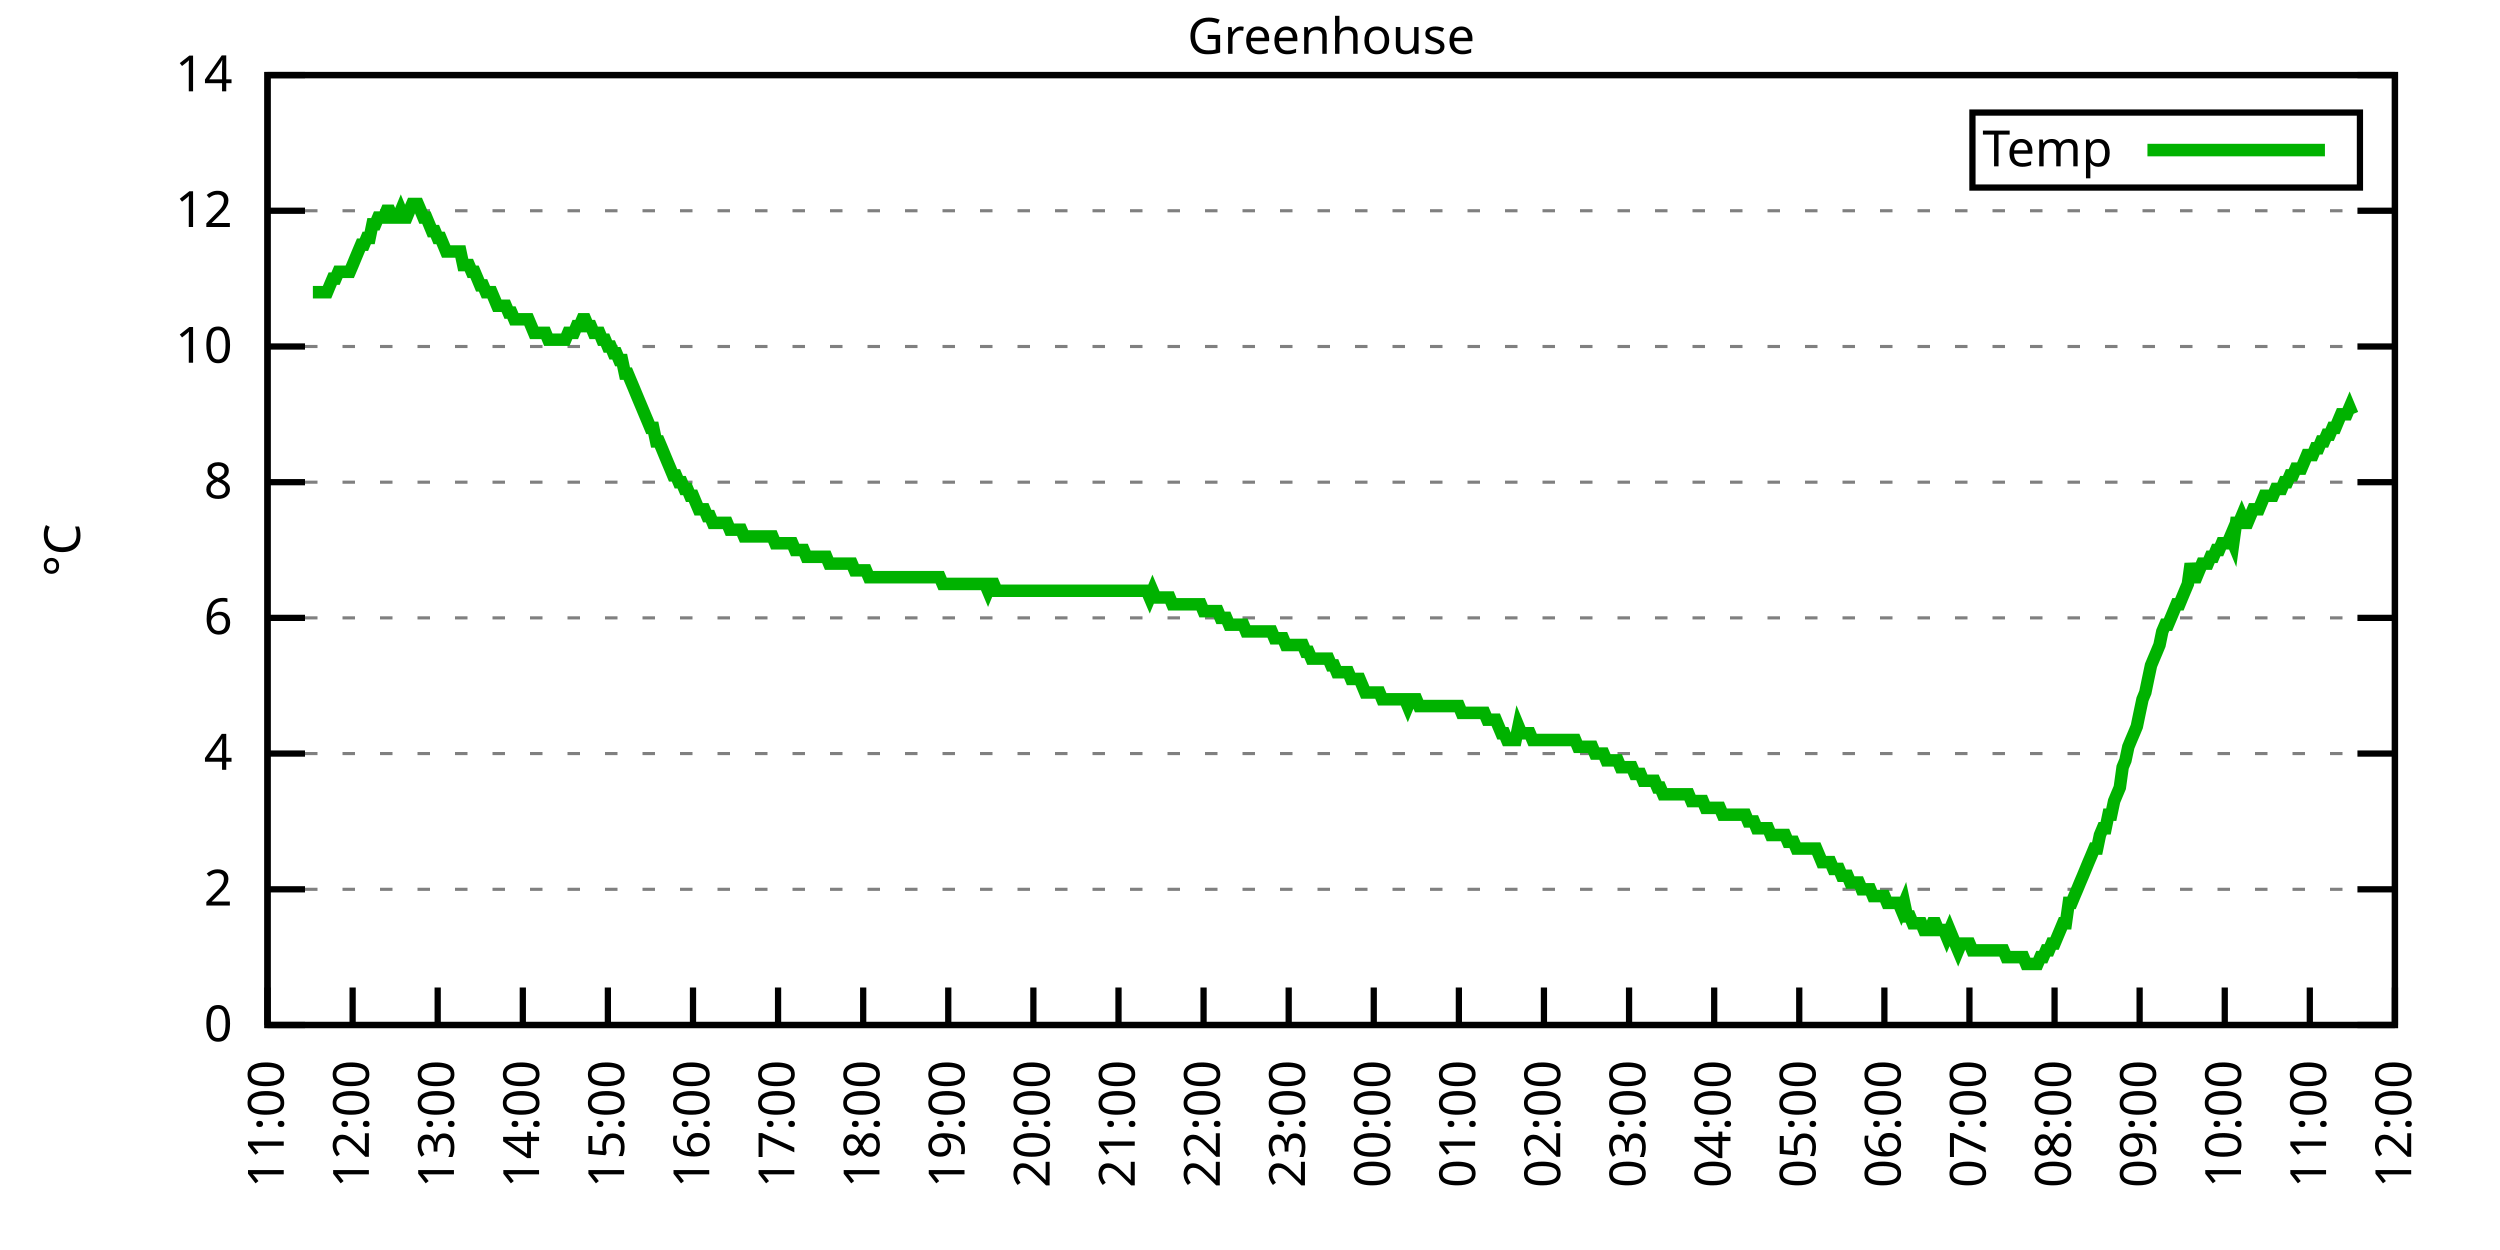
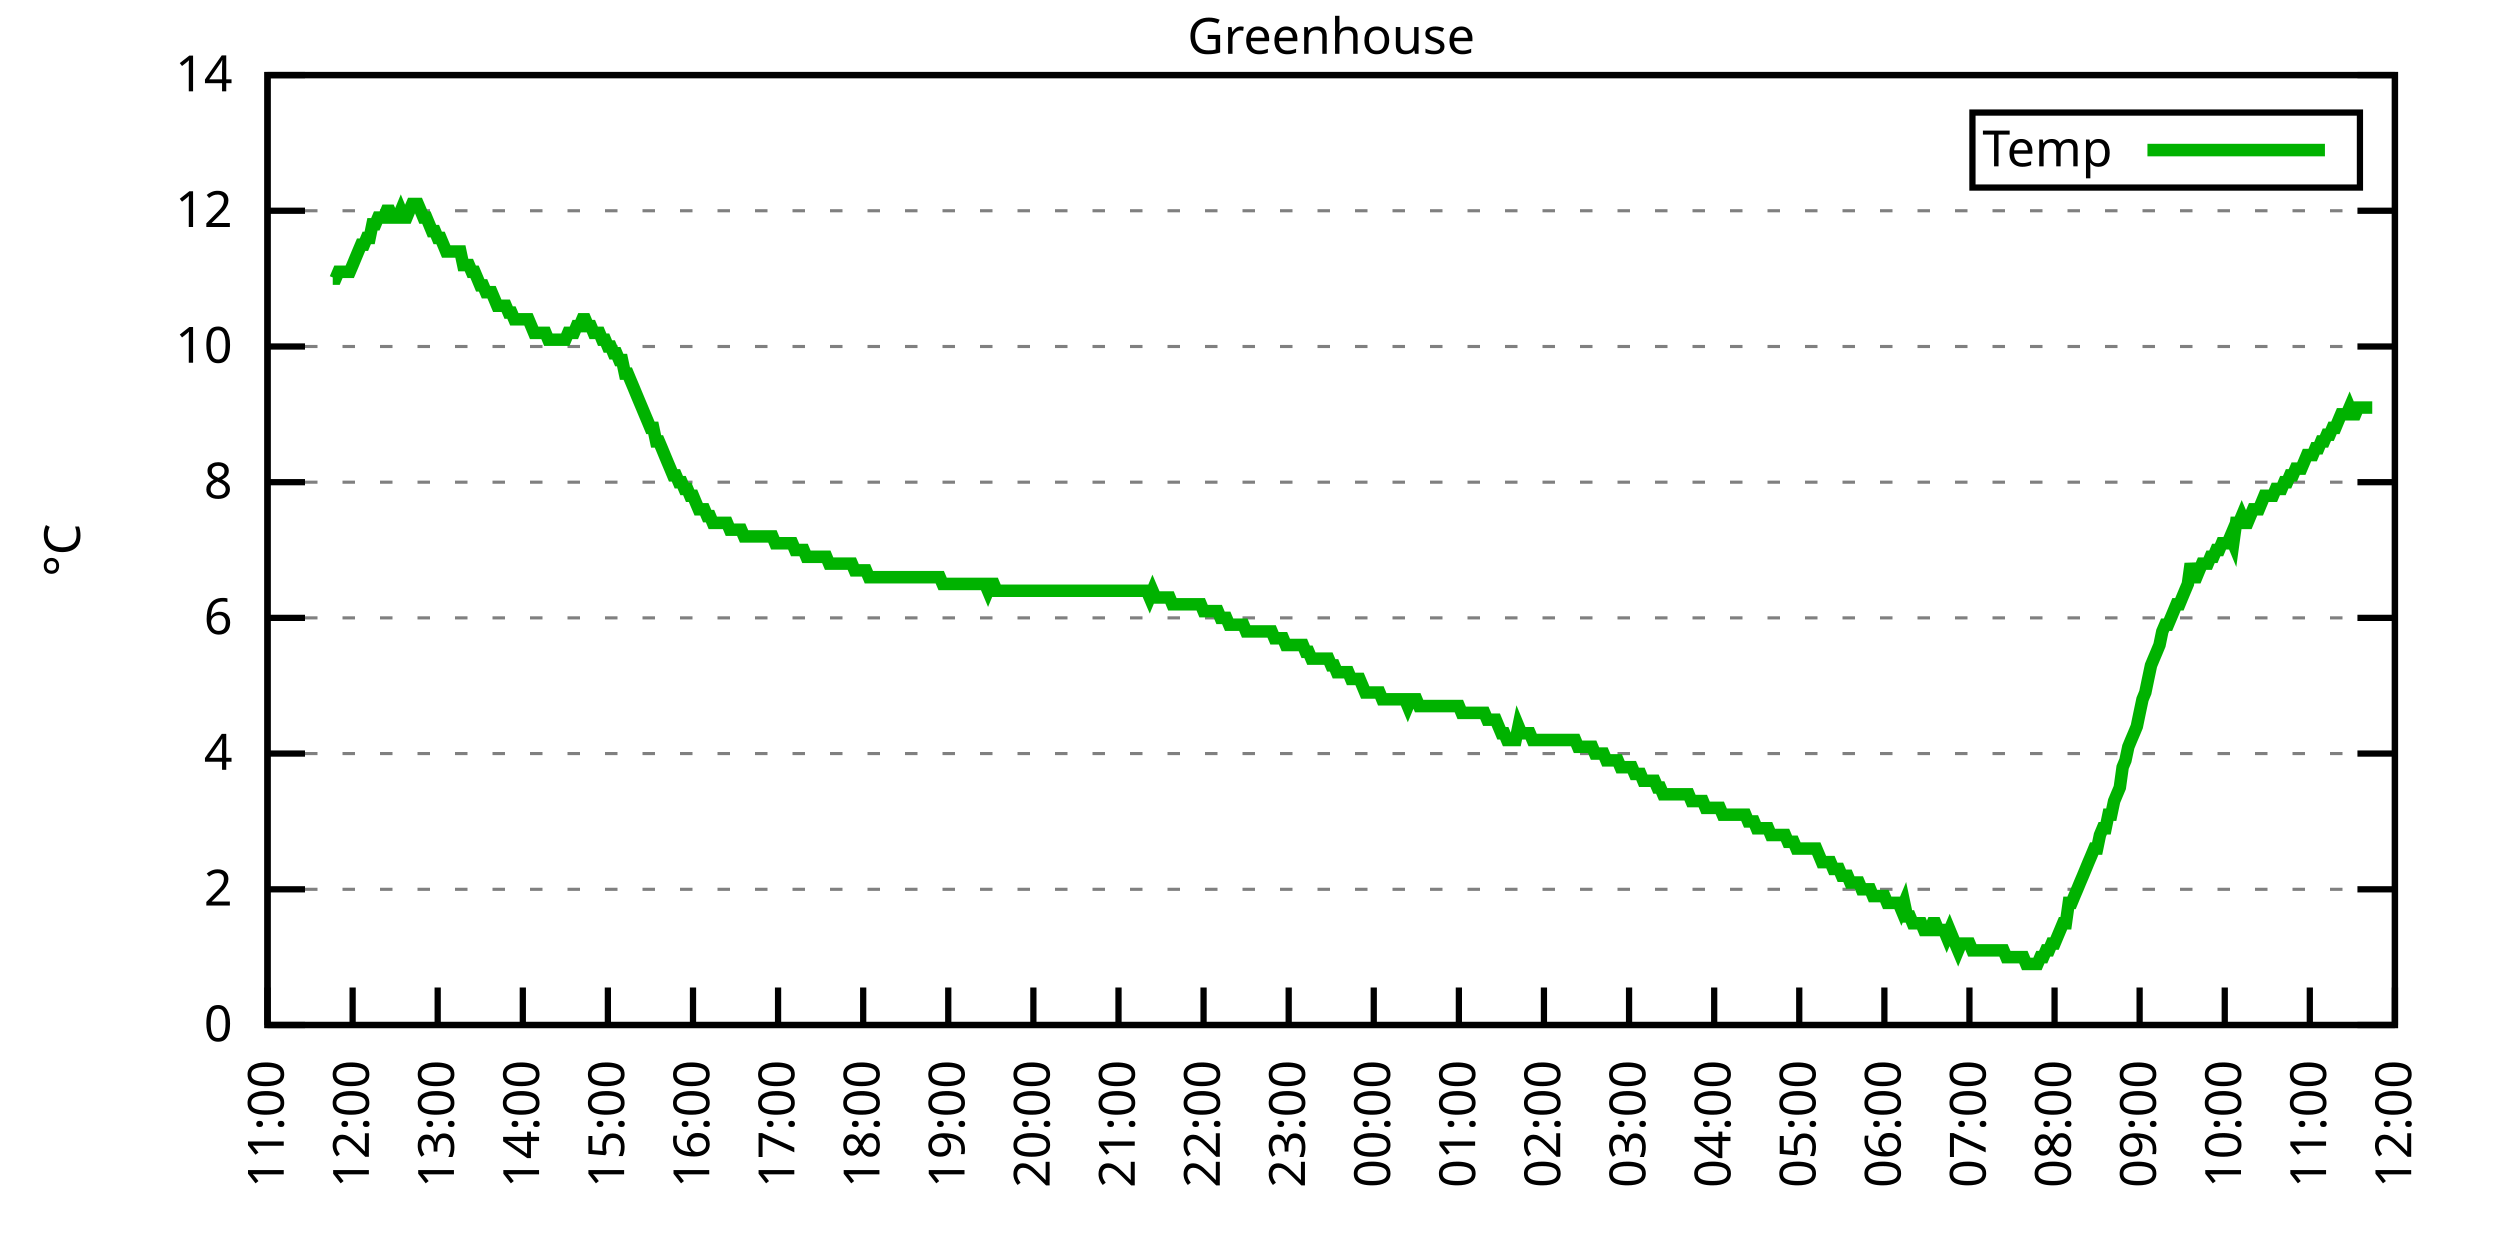
<svg xmlns="http://www.w3.org/2000/svg" xmlns:xlink="http://www.w3.org/1999/xlink" width="400" height="200" viewBox="0 0 400 200">
  <g id="gnuplot_canvas">
    <rect x="0" y="0" width="400" height="200" fill="none" />
    <defs>
      <circle id="gpDot" r="0.5" stroke-width="0.5" stroke="currentColor" />
      <path id="gpPt0" stroke-width="0.333" stroke="currentColor" d="M-1,0 h2 M0,-1 v2" />
      <path id="gpPt1" stroke-width="0.333" stroke="currentColor" d="M-1,-1 L1,1 M1,-1 L-1,1" />
      <path id="gpPt2" stroke-width="0.333" stroke="currentColor" d="M-1,0 L1,0 M0,-1 L0,1 M-1,-1 L1,1 M-1,1 L1,-1" />
      <rect id="gpPt3" stroke-width="0.333" stroke="currentColor" x="-1" y="-1" width="2" height="2" />
      <rect id="gpPt4" stroke-width="0.333" stroke="currentColor" fill="currentColor" x="-1" y="-1" width="2" height="2" />
      <circle id="gpPt5" stroke-width="0.333" stroke="currentColor" cx="0" cy="0" r="1" />
      <use xlink:href="#gpPt5" id="gpPt6" fill="currentColor" stroke="none" />
      <path id="gpPt7" stroke-width="0.333" stroke="currentColor" d="M0,-1.33 L-1.33,0.67 L1.33,0.67 z" />
      <use xlink:href="#gpPt7" id="gpPt8" fill="currentColor" stroke="none" />
      <use xlink:href="#gpPt7" id="gpPt9" stroke="currentColor" transform="rotate(180)" />
      <use xlink:href="#gpPt9" id="gpPt10" fill="currentColor" stroke="none" />
      <use xlink:href="#gpPt3" id="gpPt11" stroke="currentColor" transform="rotate(45)" />
      <use xlink:href="#gpPt11" id="gpPt12" fill="currentColor" stroke="none" />
      <path id="gpPt13" stroke-width="0.333" stroke="currentColor" d="M0,1.330 L1.265,0.411 L0.782,-1.067 L-0.782,-1.076 L-1.265,0.411 z" />
      <use xlink:href="#gpPt13" id="gpPt14" fill="currentColor" stroke="none" />
      <filter id="textbox" filterUnits="objectBoundingBox" x="0" y="0" height="1" width="1">
        <feFlood flood-color="white" flood-opacity="1" result="bgnd" />
        <feComposite in="SourceGraphic" in2="bgnd" operator="atop" />
      </filter>
      <filter id="greybox" filterUnits="objectBoundingBox" x="0" y="0" height="1" width="1">
        <feFlood flood-color="lightgrey" flood-opacity="1" result="grey" />
        <feComposite in="SourceGraphic" in2="grey" operator="atop" />
      </filter>
    </defs>
    <g fill="none" color="white" stroke="currentColor" stroke-width="1.00" stroke-linecap="butt" stroke-linejoin="miter">
</g>
    <g fill="none" color="black" stroke="currentColor" stroke-width="1.00" stroke-linecap="butt" stroke-linejoin="miter">
      <g stroke="none" shape-rendering="crispEdges">
        <polygon fill="rgb(255, 255, 255)" points="42.80,164.00 383.18,164.00 383.18,12.02 42.80,12.02 " />
      </g>
    </g>
    <g fill="none" color="black" stroke="currentColor" stroke-width="1.00" stroke-linecap="butt" stroke-linejoin="miter">
</g>
    <g fill="none" color="black" stroke="black" stroke-width="0.50" stroke-linecap="butt" stroke-linejoin="miter">
</g>
    <g fill="none" color="gray" stroke="currentColor" stroke-width="0.50" stroke-linecap="butt" stroke-linejoin="miter">
      <path stroke="gray" stroke-dasharray="2,4" class="gridline" d="M42.80,164.00 L383.19,164.00  " />
    </g>
    <g fill="none" color="gray" stroke="gray" stroke-width="1.00" stroke-linecap="butt" stroke-linejoin="miter">
</g>
    <g fill="none" color="black" stroke="currentColor" stroke-width="1.00" stroke-linecap="butt" stroke-linejoin="miter">
      <path stroke="black" d="M42.80,164.00 L48.80,164.00 M383.19,164.00 L377.19,164.00  " />
      <g transform="translate(37.20,166.60)" stroke="none" fill="black" font-family="Sans" font-size="8.00" text-anchor="end">
        <text>
          <tspan font-family="Sans"> 0</tspan>
        </text>
      </g>
    </g>
    <g fill="none" color="black" stroke="currentColor" stroke-width="1.00" stroke-linecap="butt" stroke-linejoin="miter">
</g>
    <g fill="none" color="black" stroke="black" stroke-width="0.50" stroke-linecap="butt" stroke-linejoin="miter">
</g>
    <g fill="none" color="gray" stroke="currentColor" stroke-width="0.50" stroke-linecap="butt" stroke-linejoin="miter">
      <path stroke="gray" stroke-dasharray="2,4" class="gridline" d="M42.80,142.29 L383.19,142.29  " />
    </g>
    <g fill="none" color="gray" stroke="gray" stroke-width="1.00" stroke-linecap="butt" stroke-linejoin="miter">
</g>
    <g fill="none" color="black" stroke="currentColor" stroke-width="1.00" stroke-linecap="butt" stroke-linejoin="miter">
      <path stroke="black" d="M42.80,142.29 L48.80,142.29 M383.19,142.29 L377.19,142.29  " />
      <g transform="translate(37.20,144.89)" stroke="none" fill="black" font-family="Sans" font-size="8.00" text-anchor="end">
        <text>
          <tspan font-family="Sans"> 2</tspan>
        </text>
      </g>
    </g>
    <g fill="none" color="black" stroke="currentColor" stroke-width="1.00" stroke-linecap="butt" stroke-linejoin="miter">
</g>
    <g fill="none" color="black" stroke="black" stroke-width="0.50" stroke-linecap="butt" stroke-linejoin="miter">
</g>
    <g fill="none" color="gray" stroke="currentColor" stroke-width="0.50" stroke-linecap="butt" stroke-linejoin="miter">
      <path stroke="gray" stroke-dasharray="2,4" class="gridline" d="M42.80,120.57 L383.19,120.57  " />
    </g>
    <g fill="none" color="gray" stroke="gray" stroke-width="1.00" stroke-linecap="butt" stroke-linejoin="miter">
</g>
    <g fill="none" color="black" stroke="currentColor" stroke-width="1.00" stroke-linecap="butt" stroke-linejoin="miter">
      <path stroke="black" d="M42.80,120.57 L48.80,120.57 M383.19,120.57 L377.19,120.57  " />
      <g transform="translate(37.20,123.17)" stroke="none" fill="black" font-family="Sans" font-size="8.00" text-anchor="end">
        <text>
          <tspan font-family="Sans"> 4</tspan>
        </text>
      </g>
    </g>
    <g fill="none" color="black" stroke="currentColor" stroke-width="1.00" stroke-linecap="butt" stroke-linejoin="miter">
</g>
    <g fill="none" color="black" stroke="black" stroke-width="0.50" stroke-linecap="butt" stroke-linejoin="miter">
</g>
    <g fill="none" color="gray" stroke="currentColor" stroke-width="0.50" stroke-linecap="butt" stroke-linejoin="miter">
      <path stroke="gray" stroke-dasharray="2,4" class="gridline" d="M42.80,98.86 L383.19,98.86  " />
    </g>
    <g fill="none" color="gray" stroke="gray" stroke-width="1.00" stroke-linecap="butt" stroke-linejoin="miter">
</g>
    <g fill="none" color="black" stroke="currentColor" stroke-width="1.00" stroke-linecap="butt" stroke-linejoin="miter">
      <path stroke="black" d="M42.80,98.86 L48.80,98.86 M383.19,98.86 L377.19,98.86  " />
      <g transform="translate(37.20,101.46)" stroke="none" fill="black" font-family="Sans" font-size="8.00" text-anchor="end">
        <text>
          <tspan font-family="Sans"> 6</tspan>
        </text>
      </g>
    </g>
    <g fill="none" color="black" stroke="currentColor" stroke-width="1.00" stroke-linecap="butt" stroke-linejoin="miter">
</g>
    <g fill="none" color="black" stroke="black" stroke-width="0.50" stroke-linecap="butt" stroke-linejoin="miter">
</g>
    <g fill="none" color="gray" stroke="currentColor" stroke-width="0.50" stroke-linecap="butt" stroke-linejoin="miter">
      <path stroke="gray" stroke-dasharray="2,4" class="gridline" d="M42.80,77.15 L383.19,77.15  " />
    </g>
    <g fill="none" color="gray" stroke="gray" stroke-width="1.00" stroke-linecap="butt" stroke-linejoin="miter">
</g>
    <g fill="none" color="black" stroke="currentColor" stroke-width="1.00" stroke-linecap="butt" stroke-linejoin="miter">
      <path stroke="black" d="M42.80,77.15 L48.80,77.15 M383.19,77.15 L377.19,77.15  " />
      <g transform="translate(37.20,79.75)" stroke="none" fill="black" font-family="Sans" font-size="8.00" text-anchor="end">
        <text>
          <tspan font-family="Sans"> 8</tspan>
        </text>
      </g>
    </g>
    <g fill="none" color="black" stroke="currentColor" stroke-width="1.00" stroke-linecap="butt" stroke-linejoin="miter">
</g>
    <g fill="none" color="black" stroke="black" stroke-width="0.50" stroke-linecap="butt" stroke-linejoin="miter">
</g>
    <g fill="none" color="gray" stroke="currentColor" stroke-width="0.50" stroke-linecap="butt" stroke-linejoin="miter">
      <path stroke="gray" stroke-dasharray="2,4" class="gridline" d="M42.80,55.44 L383.19,55.44  " />
    </g>
    <g fill="none" color="gray" stroke="gray" stroke-width="1.00" stroke-linecap="butt" stroke-linejoin="miter">
</g>
    <g fill="none" color="black" stroke="currentColor" stroke-width="1.00" stroke-linecap="butt" stroke-linejoin="miter">
      <path stroke="black" d="M42.80,55.44 L48.80,55.44 M383.19,55.44 L377.19,55.44  " />
      <g transform="translate(37.20,58.04)" stroke="none" fill="black" font-family="Sans" font-size="8.00" text-anchor="end">
        <text>
          <tspan font-family="Sans"> 10</tspan>
        </text>
      </g>
    </g>
    <g fill="none" color="black" stroke="currentColor" stroke-width="1.00" stroke-linecap="butt" stroke-linejoin="miter">
</g>
    <g fill="none" color="black" stroke="black" stroke-width="0.50" stroke-linecap="butt" stroke-linejoin="miter">
</g>
    <g fill="none" color="gray" stroke="currentColor" stroke-width="0.50" stroke-linecap="butt" stroke-linejoin="miter">
      <path stroke="gray" stroke-dasharray="2,4" class="gridline" d="M42.80,33.72 L383.19,33.72  " />
    </g>
    <g fill="none" color="gray" stroke="gray" stroke-width="1.00" stroke-linecap="butt" stroke-linejoin="miter">
</g>
    <g fill="none" color="black" stroke="currentColor" stroke-width="1.00" stroke-linecap="butt" stroke-linejoin="miter">
      <path stroke="black" d="M42.80,33.72 L48.80,33.72 M383.19,33.72 L377.19,33.72  " />
      <g transform="translate(37.20,36.32)" stroke="none" fill="black" font-family="Sans" font-size="8.00" text-anchor="end">
        <text>
          <tspan font-family="Sans"> 12</tspan>
        </text>
      </g>
    </g>
    <g fill="none" color="black" stroke="currentColor" stroke-width="1.00" stroke-linecap="butt" stroke-linejoin="miter">
</g>
    <g fill="none" color="black" stroke="black" stroke-width="0.50" stroke-linecap="butt" stroke-linejoin="miter">
</g>
    <g fill="none" color="gray" stroke="currentColor" stroke-width="0.50" stroke-linecap="butt" stroke-linejoin="miter">
      <path stroke="gray" stroke-dasharray="2,4" class="gridline" d="M42.80,12.01 L383.19,12.01  " />
    </g>
    <g fill="none" color="gray" stroke="gray" stroke-width="1.00" stroke-linecap="butt" stroke-linejoin="miter">
</g>
    <g fill="none" color="black" stroke="currentColor" stroke-width="1.00" stroke-linecap="butt" stroke-linejoin="miter">
      <path stroke="black" d="M42.80,12.01 L48.80,12.01 M383.19,12.01 L377.19,12.01  " />
      <g transform="translate(37.20,14.61)" stroke="none" fill="black" font-family="Sans" font-size="8.00" text-anchor="end">
        <text>
          <tspan font-family="Sans"> 14</tspan>
        </text>
      </g>
    </g>
    <g fill="none" color="black" stroke="currentColor" stroke-width="1.00" stroke-linecap="butt" stroke-linejoin="miter">
      <path stroke="black" d="M42.80,164.00 L42.80,158.00  " />
      <g transform="translate(45.40,169.60) rotate(270.00)" stroke="none" fill="black" font-family="Sans" font-size="8.00" text-anchor="end">
        <text>
          <tspan font-family="Sans">11:00</tspan>
        </text>
      </g>
    </g>
    <g fill="none" color="black" stroke="currentColor" stroke-width="1.00" stroke-linecap="butt" stroke-linejoin="miter">
      <path stroke="black" d="M56.42,164.00 L56.42,158.00  " />
      <g transform="translate(59.02,169.60) rotate(270.00)" stroke="none" fill="black" font-family="Sans" font-size="8.00" text-anchor="end">
        <text>
          <tspan font-family="Sans">12:00</tspan>
        </text>
      </g>
    </g>
    <g fill="none" color="black" stroke="currentColor" stroke-width="1.00" stroke-linecap="butt" stroke-linejoin="miter">
      <path stroke="black" d="M70.03,164.00 L70.03,158.00  " />
      <g transform="translate(72.63,169.60) rotate(270.00)" stroke="none" fill="black" font-family="Sans" font-size="8.00" text-anchor="end">
        <text>
          <tspan font-family="Sans">13:00</tspan>
        </text>
      </g>
    </g>
    <g fill="none" color="black" stroke="currentColor" stroke-width="1.00" stroke-linecap="butt" stroke-linejoin="miter">
      <path stroke="black" d="M83.65,164.00 L83.65,158.00  " />
      <g transform="translate(86.25,169.60) rotate(270.00)" stroke="none" fill="black" font-family="Sans" font-size="8.00" text-anchor="end">
        <text>
          <tspan font-family="Sans">14:00</tspan>
        </text>
      </g>
    </g>
    <g fill="none" color="black" stroke="currentColor" stroke-width="1.00" stroke-linecap="butt" stroke-linejoin="miter">
      <path stroke="black" d="M97.26,164.00 L97.26,158.00  " />
      <g transform="translate(99.86,169.60) rotate(270.00)" stroke="none" fill="black" font-family="Sans" font-size="8.00" text-anchor="end">
        <text>
          <tspan font-family="Sans">15:00</tspan>
        </text>
      </g>
    </g>
    <g fill="none" color="black" stroke="currentColor" stroke-width="1.00" stroke-linecap="butt" stroke-linejoin="miter">
      <path stroke="black" d="M110.88,164.00 L110.88,158.00  " />
      <g transform="translate(113.48,169.60) rotate(270.00)" stroke="none" fill="black" font-family="Sans" font-size="8.00" text-anchor="end">
        <text>
          <tspan font-family="Sans">16:00</tspan>
        </text>
      </g>
    </g>
    <g fill="none" color="black" stroke="currentColor" stroke-width="1.00" stroke-linecap="butt" stroke-linejoin="miter">
      <path stroke="black" d="M124.49,164.00 L124.49,158.00  " />
      <g transform="translate(127.09,169.60) rotate(270.00)" stroke="none" fill="black" font-family="Sans" font-size="8.00" text-anchor="end">
        <text>
          <tspan font-family="Sans">17:00</tspan>
        </text>
      </g>
    </g>
    <g fill="none" color="black" stroke="currentColor" stroke-width="1.00" stroke-linecap="butt" stroke-linejoin="miter">
      <path stroke="black" d="M138.11,164.00 L138.11,158.00  " />
      <g transform="translate(140.71,169.60) rotate(270.00)" stroke="none" fill="black" font-family="Sans" font-size="8.00" text-anchor="end">
        <text>
          <tspan font-family="Sans">18:00</tspan>
        </text>
      </g>
    </g>
    <g fill="none" color="black" stroke="currentColor" stroke-width="1.00" stroke-linecap="butt" stroke-linejoin="miter">
      <path stroke="black" d="M151.72,164.00 L151.72,158.00  " />
      <g transform="translate(154.32,169.60) rotate(270.00)" stroke="none" fill="black" font-family="Sans" font-size="8.00" text-anchor="end">
        <text>
          <tspan font-family="Sans">19:00</tspan>
        </text>
      </g>
    </g>
    <g fill="none" color="black" stroke="currentColor" stroke-width="1.00" stroke-linecap="butt" stroke-linejoin="miter">
      <path stroke="black" d="M165.34,164.00 L165.34,158.00  " />
      <g transform="translate(167.94,169.60) rotate(270.00)" stroke="none" fill="black" font-family="Sans" font-size="8.00" text-anchor="end">
        <text>
          <tspan font-family="Sans">20:00</tspan>
        </text>
      </g>
    </g>
    <g fill="none" color="black" stroke="currentColor" stroke-width="1.00" stroke-linecap="butt" stroke-linejoin="miter">
      <path stroke="black" d="M178.96,164.00 L178.96,158.00  " />
      <g transform="translate(181.56,169.60) rotate(270.00)" stroke="none" fill="black" font-family="Sans" font-size="8.00" text-anchor="end">
        <text>
          <tspan font-family="Sans">21:00</tspan>
        </text>
      </g>
    </g>
    <g fill="none" color="black" stroke="currentColor" stroke-width="1.00" stroke-linecap="butt" stroke-linejoin="miter">
      <path stroke="black" d="M192.57,164.00 L192.57,158.00  " />
      <g transform="translate(195.17,169.60) rotate(270.00)" stroke="none" fill="black" font-family="Sans" font-size="8.00" text-anchor="end">
        <text>
          <tspan font-family="Sans">22:00</tspan>
        </text>
      </g>
    </g>
    <g fill="none" color="black" stroke="currentColor" stroke-width="1.00" stroke-linecap="butt" stroke-linejoin="miter">
      <path stroke="black" d="M206.19,164.00 L206.19,158.00  " />
      <g transform="translate(208.79,169.60) rotate(270.00)" stroke="none" fill="black" font-family="Sans" font-size="8.00" text-anchor="end">
        <text>
          <tspan font-family="Sans">23:00</tspan>
        </text>
      </g>
    </g>
    <g fill="none" color="black" stroke="currentColor" stroke-width="1.00" stroke-linecap="butt" stroke-linejoin="miter">
      <path stroke="black" d="M219.80,164.00 L219.80,158.00  " />
      <g transform="translate(222.40,169.60) rotate(270.00)" stroke="none" fill="black" font-family="Sans" font-size="8.00" text-anchor="end">
        <text>
          <tspan font-family="Sans">00:00</tspan>
        </text>
      </g>
    </g>
    <g fill="none" color="black" stroke="currentColor" stroke-width="1.00" stroke-linecap="butt" stroke-linejoin="miter">
      <path stroke="black" d="M233.42,164.00 L233.42,158.00  " />
      <g transform="translate(236.02,169.60) rotate(270.00)" stroke="none" fill="black" font-family="Sans" font-size="8.00" text-anchor="end">
        <text>
          <tspan font-family="Sans">01:00</tspan>
        </text>
      </g>
    </g>
    <g fill="none" color="black" stroke="currentColor" stroke-width="1.00" stroke-linecap="butt" stroke-linejoin="miter">
      <path stroke="black" d="M247.03,164.00 L247.03,158.00  " />
      <g transform="translate(249.63,169.60) rotate(270.00)" stroke="none" fill="black" font-family="Sans" font-size="8.00" text-anchor="end">
        <text>
          <tspan font-family="Sans">02:00</tspan>
        </text>
      </g>
    </g>
    <g fill="none" color="black" stroke="currentColor" stroke-width="1.00" stroke-linecap="butt" stroke-linejoin="miter">
      <path stroke="black" d="M260.65,164.00 L260.65,158.00  " />
      <g transform="translate(263.25,169.60) rotate(270.00)" stroke="none" fill="black" font-family="Sans" font-size="8.00" text-anchor="end">
        <text>
          <tspan font-family="Sans">03:00</tspan>
        </text>
      </g>
    </g>
    <g fill="none" color="black" stroke="currentColor" stroke-width="1.00" stroke-linecap="butt" stroke-linejoin="miter">
      <path stroke="black" d="M274.27,164.00 L274.27,158.00  " />
      <g transform="translate(276.87,169.60) rotate(270.00)" stroke="none" fill="black" font-family="Sans" font-size="8.00" text-anchor="end">
        <text>
          <tspan font-family="Sans">04:00</tspan>
        </text>
      </g>
    </g>
    <g fill="none" color="black" stroke="currentColor" stroke-width="1.00" stroke-linecap="butt" stroke-linejoin="miter">
      <path stroke="black" d="M287.88,164.00 L287.88,158.00  " />
      <g transform="translate(290.48,169.60) rotate(270.00)" stroke="none" fill="black" font-family="Sans" font-size="8.00" text-anchor="end">
        <text>
          <tspan font-family="Sans">05:00</tspan>
        </text>
      </g>
    </g>
    <g fill="none" color="black" stroke="currentColor" stroke-width="1.00" stroke-linecap="butt" stroke-linejoin="miter">
      <path stroke="black" d="M301.50,164.00 L301.50,158.00  " />
      <g transform="translate(304.10,169.60) rotate(270.00)" stroke="none" fill="black" font-family="Sans" font-size="8.00" text-anchor="end">
        <text>
          <tspan font-family="Sans">06:00</tspan>
        </text>
      </g>
    </g>
    <g fill="none" color="black" stroke="currentColor" stroke-width="1.00" stroke-linecap="butt" stroke-linejoin="miter">
      <path stroke="black" d="M315.11,164.00 L315.11,158.00  " />
      <g transform="translate(317.71,169.60) rotate(270.00)" stroke="none" fill="black" font-family="Sans" font-size="8.00" text-anchor="end">
        <text>
          <tspan font-family="Sans">07:00</tspan>
        </text>
      </g>
    </g>
    <g fill="none" color="black" stroke="currentColor" stroke-width="1.00" stroke-linecap="butt" stroke-linejoin="miter">
      <path stroke="black" d="M328.73,164.00 L328.73,158.00  " />
      <g transform="translate(331.33,169.60) rotate(270.00)" stroke="none" fill="black" font-family="Sans" font-size="8.00" text-anchor="end">
        <text>
          <tspan font-family="Sans">08:00</tspan>
        </text>
      </g>
    </g>
    <g fill="none" color="black" stroke="currentColor" stroke-width="1.00" stroke-linecap="butt" stroke-linejoin="miter">
      <path stroke="black" d="M342.34,164.00 L342.34,158.00  " />
      <g transform="translate(344.94,169.60) rotate(270.00)" stroke="none" fill="black" font-family="Sans" font-size="8.00" text-anchor="end">
        <text>
          <tspan font-family="Sans">09:00</tspan>
        </text>
      </g>
    </g>
    <g fill="none" color="black" stroke="currentColor" stroke-width="1.00" stroke-linecap="butt" stroke-linejoin="miter">
      <path stroke="black" d="M355.96,164.00 L355.96,158.00  " />
      <g transform="translate(358.56,169.60) rotate(270.00)" stroke="none" fill="black" font-family="Sans" font-size="8.00" text-anchor="end">
        <text>
          <tspan font-family="Sans">10:00</tspan>
        </text>
      </g>
    </g>
    <g fill="none" color="black" stroke="currentColor" stroke-width="1.00" stroke-linecap="butt" stroke-linejoin="miter">
      <path stroke="black" d="M369.57,164.00 L369.57,158.00  " />
      <g transform="translate(372.17,169.60) rotate(270.00)" stroke="none" fill="black" font-family="Sans" font-size="8.00" text-anchor="end">
        <text>
          <tspan font-family="Sans">11:00</tspan>
        </text>
      </g>
    </g>
    <g fill="none" color="black" stroke="currentColor" stroke-width="1.00" stroke-linecap="butt" stroke-linejoin="miter">
      <path stroke="black" d="M383.19,164.00 L383.19,158.00  " />
      <g transform="translate(385.79,169.60) rotate(270.00)" stroke="none" fill="black" font-family="Sans" font-size="8.00" text-anchor="end">
        <text>
          <tspan font-family="Sans">12:00</tspan>
        </text>
      </g>
    </g>
    <g fill="none" color="black" stroke="currentColor" stroke-width="1.00" stroke-linecap="butt" stroke-linejoin="miter">
</g>
    <g fill="none" color="black" stroke="currentColor" stroke-width="1.00" stroke-linecap="butt" stroke-linejoin="miter">
      <path stroke="black" d="M42.80,12.01 L42.80,164.00 L383.19,164.00 L383.19,12.01 L42.80,12.01 Z  " />
    </g>
    <g fill="none" color="black" stroke="currentColor" stroke-width="1.00" stroke-linecap="butt" stroke-linejoin="miter">
</g>
    <g fill="none" color="black" stroke="currentColor" stroke-width="1.00" stroke-linecap="butt" stroke-linejoin="miter">
      <path stroke="black" d="M315.59,30.01 L315.59,18.01 L377.59,18.01 L377.59,30.01 L315.59,30.01 Z  " />
    </g>
    <g id="Greenhouse_plot_1">
      <g fill="none" color="white" stroke="black" stroke-width="2.00" stroke-linecap="butt" stroke-linejoin="miter">
</g>
      <g fill="none" color="black" stroke="currentColor" stroke-width="2.00" stroke-linecap="butt" stroke-linejoin="miter">
        <g transform="translate(337.99,26.61)" stroke="none" fill="black" font-family="Sans" font-size="8.00" text-anchor="end">
          <text>
            <tspan font-family="Sans">Temp</tspan>
          </text>
        </g>
      </g>
      <g fill="none" color="black" stroke="currentColor" stroke-width="2.00" stroke-linecap="butt" stroke-linejoin="miter">
-         <path stroke="rgb(  0, 178,   0)" d="M343.59,24.01 L371.99,24.01 M50.06,46.75 L50.52,46.75 L50.97,46.75 L51.42,46.75 L51.88,46.75 L52.33,46.75   L52.78,45.66 L53.24,44.58 L53.69,44.58 L54.15,43.49 L54.60,43.49 L55.05,43.49 L55.51,43.49 L55.96,43.49   L56.42,42.41 L56.87,41.32 L57.32,40.24 L57.78,39.15 L58.23,39.15 L58.68,38.07 L59.14,38.07 L59.59,35.89   L60.05,35.89 L60.50,34.81 L60.95,34.81 L61.41,34.81 L61.86,33.72 L62.32,33.72 L62.77,34.81 L63.22,34.81   L63.68,34.81 L64.13,33.72 L64.58,34.81 L65.04,34.81 L65.49,33.72 L65.95,32.64 L66.40,32.64 L66.85,32.64   L67.31,33.72 L67.76,34.81 L68.22,34.81 L68.67,35.89 L69.12,36.98 L69.58,36.98 L70.03,38.07 L70.49,38.07   L70.94,39.15 L71.39,40.24 L71.85,40.24 L72.30,40.24 L72.75,40.24 L73.21,40.24 L73.66,40.24 L74.12,42.41   L74.57,42.41 L75.02,42.41 L75.48,43.49 L75.93,43.49 L76.39,44.58 L76.84,45.66 L77.29,45.66 L77.75,46.75   L78.20,46.75 L78.65,46.75 L79.11,47.84 L79.56,48.92 L80.02,48.92 L80.47,48.92 L80.92,48.92 L81.38,50.01   L81.83,50.01 L82.29,51.09 L82.74,51.09 L83.19,51.09 L83.65,51.09 L84.10,51.09 L84.55,51.09 L85.01,52.18   L85.46,53.26 L85.92,53.26 L86.37,53.26 L86.82,53.26 L87.28,53.26 L87.73,54.35 L88.19,54.35 L88.64,54.35   L89.09,54.35 L89.55,54.35 L90.00,54.35 L90.45,54.35 L90.91,53.26 L91.36,53.26 L91.82,53.26 L92.27,52.18   L92.72,52.18 L93.18,51.09 L93.63,51.09 L94.09,52.18 L94.54,52.18 L94.99,53.26 L95.45,53.26 L95.90,53.26   L96.35,54.35 L96.81,54.35 L97.26,55.44 L97.72,55.44 L98.17,56.52 L98.62,56.52 L99.08,57.61 L99.53,57.61   L99.99,59.78 L100.44,59.78 L100.89,60.86 L101.35,61.95 L101.80,63.04 L102.25,64.12 L102.71,65.21 L103.16,66.29   L103.62,67.38 L104.07,68.46 L104.52,68.46 L104.98,70.63 L105.43,70.63 L105.89,71.72 L106.34,72.81 L106.79,73.89   L107.25,74.98 L107.70,76.06 L108.15,76.06 L108.61,77.15 L109.06,77.15 L109.52,78.23 L109.97,78.23 L110.42,79.32   L110.88,79.32 L111.33,80.41 L111.79,81.49 L112.24,81.49 L112.69,81.49 L113.15,82.58 L113.60,82.58 L114.05,83.66   L114.51,83.66 L114.96,83.66 L115.42,83.66 L115.87,83.66 L116.32,83.66 L116.78,84.75 L117.23,84.75 L117.69,84.75   L118.14,84.75 L118.59,84.75 L119.05,85.83 L119.50,85.83 L119.96,85.83 L120.41,85.83 L120.86,85.83 L121.32,85.83   L121.77,85.83 L122.22,85.83 L122.68,85.83 L123.13,85.83 L123.59,85.83 L124.04,86.92 L124.49,86.92 L124.95,86.92   L125.40,86.92 L125.86,86.92 L126.31,86.92 L126.76,86.92 L127.22,88.00 L127.67,88.00 L128.12,88.00 L128.58,88.00   L129.03,89.09 L129.49,89.09 L129.94,89.09 L130.39,89.09 L130.85,89.09 L131.30,89.09 L131.76,89.09 L132.21,89.09   L132.66,90.18 L133.12,90.18 L133.57,90.18 L134.02,90.18 L134.48,90.18 L134.93,90.18 L135.39,90.18 L135.84,90.18   L136.29,90.18 L136.75,91.26 L137.20,91.26 L137.66,91.26 L138.11,91.26 L138.56,91.26 L139.02,92.35 L139.47,92.35   L139.92,92.35 L140.38,92.35 L140.83,92.35 L141.29,92.35 L141.74,92.35 L142.19,92.35 L142.65,92.35 L143.10,92.35   L143.56,92.35 L144.01,92.35 L144.46,92.35 L144.92,92.35 L145.37,92.35 L145.82,92.35 L146.28,92.35 L146.73,92.35   L147.19,92.35 L147.64,92.35 L148.09,92.35 L148.55,92.35 L149.00,92.35 L149.46,92.35 L149.91,92.35 L150.36,92.35   L150.82,93.43 L151.27,93.43 L151.72,93.43 L152.18,93.43 L152.63,93.43 L153.09,93.43 L153.54,93.43 L153.99,93.43   L154.45,93.43 L154.90,93.43 L155.36,93.43 L155.81,93.43 L156.26,93.43 L156.72,93.43 L157.17,93.43 L157.62,93.43   L158.08,94.52 L158.53,93.43 L158.99,93.43 L159.44,94.52 L159.89,94.52 L160.35,94.52 L160.80,94.52 L161.26,94.52   L161.71,94.52 L162.16,94.52 L162.62,94.52 L163.07,94.52 L163.52,94.52 L163.98,94.52 L164.43,94.52 L164.89,94.52   L165.34,94.52 L165.79,94.52 L166.25,94.52 L166.70,94.52 L167.16,94.52 L167.61,94.52 L168.06,94.52 L168.52,94.52   L168.97,94.52 L169.43,94.52 L169.88,94.52 L170.33,94.52 L170.79,94.52 L171.24,94.52 L171.69,94.52 L172.15,94.52   L172.60,94.52 L173.06,94.52 L173.51,94.52 L173.96,94.52 L174.42,94.52 L174.87,94.52 L175.33,94.52 L175.78,94.52   L176.23,94.52 L176.69,94.52 L177.14,94.52 L177.59,94.52 L178.05,94.52 L178.50,94.52 L178.96,94.52 L179.41,94.52   L179.86,94.52 L180.32,94.52 L180.77,94.52 L181.23,94.52 L181.68,94.52 L182.13,94.52 L182.59,94.52 L183.04,94.52   L183.49,94.52 L183.95,95.60 L184.40,94.52 L184.86,95.60 L185.31,95.60 L185.76,95.60 L186.22,95.60 L186.67,95.60   L187.13,95.60 L187.58,96.69 L188.03,96.69 L188.49,96.69 L188.94,96.69 L189.39,96.69 L189.85,96.69 L190.30,96.69   L190.76,96.69 L191.21,96.69 L191.66,96.69 L192.12,96.69 L192.57,97.78 L193.03,97.78 L193.48,97.78 L193.93,97.78   L194.39,97.78 L194.84,97.78 L195.29,98.86 L195.75,98.86 L196.20,98.86 L196.66,99.95 L197.11,99.95 L197.56,99.95   L198.02,99.95 L198.47,99.95 L198.93,99.95 L199.38,101.03 L199.83,101.03 L200.29,101.03 L200.74,101.03 L201.19,101.03   L201.65,101.03 L202.10,101.03 L202.56,101.03 L203.01,101.03 L203.46,101.03 L203.92,102.12 L204.37,102.12 L204.83,102.12   L205.28,102.12 L205.73,103.20 L206.19,103.20 L206.64,103.20 L207.09,103.20 L207.55,103.20 L208.00,103.20 L208.46,103.20   L208.91,104.29 L209.36,104.29 L209.82,105.38 L210.27,105.38 L210.73,105.38 L211.18,105.38 L211.63,105.38 L212.09,105.38   L212.54,105.38 L213.00,106.46 L213.45,106.46 L213.90,107.55 L214.36,107.55 L214.81,107.55 L215.26,107.55 L215.72,107.55   L216.17,108.63 L216.63,108.63 L217.08,108.63 L217.53,108.63 L217.99,109.72 L218.44,110.80 L218.90,110.80 L219.35,110.80   L219.80,110.80 L220.26,110.80 L220.71,110.80 L221.16,111.89 L221.62,111.89 L222.07,111.89 L222.53,111.89 L222.98,111.89   L223.43,111.89 L223.89,111.89 L224.34,111.89 L224.80,111.89 L225.25,112.97 L225.70,111.89 L226.16,111.89 L226.61,111.89   L227.06,112.97 L227.52,112.97 L227.97,112.97 L228.43,112.97 L228.88,112.97 L229.33,112.97 L229.79,112.97 L230.24,112.97   L230.70,112.97 L231.15,112.97 L231.60,112.97 L232.06,112.97 L232.51,112.97 L232.96,112.97 L233.42,112.97 L233.87,114.06   L234.33,114.06 L234.78,114.06 L235.23,114.06 L235.69,114.06 L236.14,114.06 L236.60,114.06 L237.05,114.06 L237.50,114.06   L237.96,115.15 L238.41,115.15 L238.86,115.15 L239.32,115.15 L239.77,116.23 L240.23,117.32 L240.68,117.32 L241.13,118.40   L241.59,118.40 L242.04,118.40 L242.50,118.40 L242.95,116.23 L243.40,117.32 L243.86,117.32 L244.31,117.32 L244.76,117.32   L245.22,118.40 L245.67,118.40 L246.13,118.40 L246.58,118.40 L247.03,118.40 L247.49,118.40 L247.94,118.40 L248.40,118.40   L248.85,118.40 L249.30,118.40 L249.76,118.40 L250.21,118.40 L250.66,118.40 L251.12,118.40 L251.57,118.40 L252.03,118.40   L252.48,119.49 L252.93,119.49 L253.39,119.49 L253.84,119.49 L254.30,119.49 L254.75,119.49 L255.20,120.57 L255.66,120.57   L256.11,120.57 L256.56,120.57 L257.02,121.66 L257.47,121.66 L257.93,121.66 L258.38,121.66 L258.83,121.66 L259.29,122.75   L259.74,122.75 L260.20,122.75 L260.65,122.75 L261.10,122.75 L261.56,123.83 L262.01,123.83 L262.47,123.83 L262.92,124.92   L263.37,124.92 L263.83,124.92 L264.28,124.92 L264.73,124.92 L265.19,126.00 L265.64,126.00 L266.10,127.09 L266.55,127.09   L267.00,127.09 L267.46,127.09 L267.91,127.09 L268.37,127.09 L268.82,127.09 L269.27,127.09 L269.73,127.09 L270.18,127.09   L270.63,128.17 L271.09,128.17 L271.54,128.17 L272.00,128.17 L272.45,128.17 L272.90,129.26 L273.36,129.26 L273.81,129.26   L274.27,129.26 L274.72,129.26 L275.17,129.26 L275.63,130.35 L276.08,130.35 L276.53,130.35 L276.99,130.35 L277.44,130.35   L277.90,130.35 L278.35,130.35 L278.80,130.35 L279.26,130.35 L279.71,131.43 L280.17,131.43 L280.62,131.43 L281.07,132.52   L281.53,132.52 L281.98,132.52 L282.43,132.52 L282.89,132.52 L283.34,133.60 L283.80,133.60 L284.25,133.60 L284.70,133.60   L285.16,133.60 L285.61,133.60 L286.07,134.69 L286.52,134.69 L286.97,134.69 L287.43,135.77 L287.88,135.77 L288.33,135.77   L288.79,135.77 L289.24,135.77 L289.70,135.77 L290.15,135.77 L290.60,135.77 L291.06,136.86 L291.51,137.94 L291.97,137.94   L292.42,137.94 L292.87,137.94 L293.33,139.03 L293.78,139.03 L294.23,139.03 L294.69,140.12 L295.14,140.12 L295.60,140.12   L296.05,141.20 L296.50,141.20 L296.96,141.20 L297.41,141.20 L297.87,142.29 L298.32,142.29 L298.77,142.29 L299.23,142.29   L299.68,143.37 L300.13,143.37 L300.59,143.37 L301.04,143.37 L301.50,143.37 L301.95,144.46 L302.40,144.46 L302.86,144.46   L303.31,144.46 L303.77,144.46 L304.22,145.54 L304.67,144.46 L305.13,146.63 L305.58,146.63 L306.03,147.72 L306.49,147.72   L306.94,147.72 L307.40,147.72 L307.85,148.80 L308.30,148.80 L308.76,148.80 L309.21,147.72 L309.67,147.72 L310.12,148.80   L310.57,148.80 L311.03,148.80 L311.48,149.89 L311.94,148.80 L312.39,149.89 L312.84,150.97 L313.30,152.06 L313.75,150.97   L314.20,150.97 L314.66,150.97 L315.11,150.97 L315.57,152.06 L316.02,152.06 L316.47,152.06 L316.93,152.06 L317.38,152.06   L317.84,152.06 L318.29,152.06 L318.74,152.06 L319.20,152.06 L319.65,152.06 L320.10,152.06 L320.56,152.06 L321.01,153.14   L321.47,153.14 L321.92,153.14 L322.37,153.14 L322.83,153.14 L323.28,153.14 L323.74,153.14 L324.19,154.23 L324.64,154.23   L325.10,154.23 L325.55,154.23 L326.00,154.23 L326.46,153.14 L326.91,153.14 L327.37,152.06 L327.82,152.06 L328.27,150.97   L328.73,150.97 L329.18,149.89 L329.64,148.80 L330.09,147.72 L330.54,147.72 L331.00,144.46 L331.45,144.46 L331.90,143.37   L332.36,142.29 L332.81,141.20 L333.27,140.12 L333.72,139.03 L334.17,137.94 L334.63,136.86 L335.08,135.77 L335.54,135.77   L335.99,133.60 L336.44,132.52 L336.90,132.52 L337.35,130.35 L337.80,130.35 L338.26,128.17 L338.71,127.09 L339.17,126.00   L339.62,122.75 L340.07,121.66 L340.53,119.49 L340.98,118.40 L341.44,117.32 L341.89,116.23 L342.34,114.06 L342.80,111.89   L343.25,110.80 L343.70,108.63 L344.16,106.46 L344.61,105.38 L345.07,104.29 L345.52,103.20 L345.97,101.03 L346.43,99.95   L346.88,99.95 L347.34,98.86 L347.79,97.78 L348.24,96.69 L348.70,96.69 L349.15,95.60 L349.60,94.52 L350.06,93.43   L350.51,90.18 L350.97,92.35 L351.42,92.35 L351.87,91.26 L352.33,90.18 L352.78,90.18 L353.24,90.18 L353.69,89.09   L354.14,89.09 L354.60,88.00 L355.05,88.00 L355.50,86.92 L355.96,86.92 L356.41,86.92 L356.87,85.83 L357.32,86.92   L357.77,83.66 L358.23,83.66 L358.68,82.58 L359.14,83.66 L359.59,83.66 L360.04,82.58 L360.50,81.49 L360.95,81.49   L361.41,81.49 L361.86,80.41 L362.31,79.32 L362.77,79.32 L363.22,79.32 L363.67,79.32 L364.13,78.23 L364.58,78.23   L365.04,78.23 L365.49,77.15 L365.94,77.15 L366.40,76.06 L366.85,76.06 L367.31,74.98 L367.76,74.98 L368.21,74.98   L368.67,73.89 L369.12,72.81 L369.57,72.81 L370.03,72.81 L370.48,71.72 L370.94,71.72 L371.39,70.63 L371.84,70.63   L372.30,69.55 L372.75,69.55 L373.21,68.46 L373.66,68.46 L374.11,67.38 L374.57,66.29 L375.02,66.29 L375.47,66.29   L375.93,65.21 L376.38,66.29  " />
+         <path stroke="rgb(  0, 178,   0)" d="M343.59,24.01 L371.99,24.01 M53.24,44.58 L53.69,44.58 L54.15,43.49 L54.60,43.49 L55.05,43.49 L55.51,43.49   L55.96,43.49 L56.42,42.41 L56.87,41.32 L57.32,40.24 L57.78,39.15 L58.23,39.15 L58.68,38.07 L59.14,38.07   L59.59,35.89 L60.05,35.89 L60.50,34.81 L60.95,34.81 L61.41,34.81 L61.86,33.72 L62.32,33.72 L62.77,34.81   L63.22,34.81 L63.68,34.81 L64.13,33.72 L64.58,34.81 L65.04,34.81 L65.49,33.72 L65.95,32.64 L66.40,32.64   L66.85,32.64 L67.31,33.72 L67.76,34.81 L68.22,34.81 L68.67,35.89 L69.12,36.98 L69.58,36.98 L70.03,38.07   L70.49,38.07 L70.94,39.15 L71.39,40.24 L71.85,40.24 L72.30,40.24 L72.75,40.24 L73.21,40.24 L73.66,40.24   L74.12,42.41 L74.57,42.41 L75.02,42.41 L75.48,43.49 L75.93,43.49 L76.39,44.58 L76.84,45.66 L77.29,45.66   L77.75,46.75 L78.20,46.75 L78.65,46.75 L79.11,47.84 L79.56,48.92 L80.02,48.92 L80.47,48.92 L80.92,48.92   L81.38,50.01 L81.83,50.01 L82.29,51.09 L82.74,51.09 L83.19,51.09 L83.65,51.09 L84.10,51.09 L84.55,51.09   L85.01,52.18 L85.46,53.26 L85.92,53.26 L86.37,53.26 L86.82,53.26 L87.28,53.26 L87.73,54.35 L88.19,54.35   L88.64,54.35 L89.09,54.35 L89.55,54.35 L90.00,54.35 L90.45,54.35 L90.91,53.26 L91.36,53.26 L91.82,53.26   L92.27,52.18 L92.72,52.18 L93.18,51.09 L93.63,51.09 L94.09,52.18 L94.54,52.18 L94.99,53.26 L95.45,53.26   L95.90,53.26 L96.35,54.35 L96.81,54.35 L97.26,55.44 L97.72,55.44 L98.17,56.52 L98.62,56.52 L99.08,57.61   L99.53,57.61 L99.99,59.78 L100.44,59.78 L100.89,60.86 L101.35,61.95 L101.80,63.04 L102.25,64.12 L102.71,65.21   L103.16,66.29 L103.62,67.38 L104.07,68.46 L104.52,68.46 L104.98,70.63 L105.43,70.63 L105.89,71.72 L106.34,72.81   L106.79,73.89 L107.25,74.98 L107.70,76.06 L108.15,76.06 L108.61,77.15 L109.06,77.15 L109.52,78.23 L109.97,78.23   L110.42,79.32 L110.88,79.32 L111.33,80.41 L111.79,81.49 L112.24,81.49 L112.69,81.49 L113.15,82.58 L113.60,82.58   L114.05,83.66 L114.51,83.66 L114.96,83.66 L115.42,83.66 L115.87,83.66 L116.32,83.66 L116.78,84.75 L117.23,84.75   L117.69,84.75 L118.14,84.75 L118.59,84.75 L119.05,85.83 L119.50,85.83 L119.96,85.83 L120.41,85.83 L120.86,85.83   L121.32,85.83 L121.77,85.83 L122.22,85.83 L122.68,85.83 L123.13,85.83 L123.59,85.83 L124.04,86.92 L124.49,86.92   L124.95,86.92 L125.40,86.92 L125.86,86.92 L126.31,86.92 L126.76,86.92 L127.22,88.00 L127.67,88.00 L128.12,88.00   L128.58,88.00 L129.03,89.09 L129.49,89.09 L129.94,89.09 L130.39,89.09 L130.85,89.09 L131.30,89.09 L131.76,89.09   L132.21,89.09 L132.66,90.18 L133.12,90.18 L133.57,90.18 L134.02,90.18 L134.48,90.18 L134.93,90.18 L135.39,90.18   L135.84,90.18 L136.29,90.18 L136.75,91.26 L137.20,91.26 L137.66,91.26 L138.11,91.26 L138.56,91.26 L139.02,92.35   L139.47,92.35 L139.92,92.35 L140.38,92.35 L140.83,92.35 L141.29,92.35 L141.74,92.35 L142.19,92.35 L142.65,92.35   L143.10,92.35 L143.56,92.35 L144.01,92.35 L144.46,92.35 L144.92,92.35 L145.37,92.35 L145.82,92.35 L146.28,92.35   L146.73,92.35 L147.19,92.35 L147.64,92.35 L148.09,92.35 L148.55,92.35 L149.00,92.35 L149.46,92.35 L149.91,92.35   L150.36,92.35 L150.82,93.43 L151.27,93.43 L151.72,93.43 L152.18,93.43 L152.63,93.43 L153.09,93.43 L153.54,93.43   L153.99,93.43 L154.45,93.43 L154.90,93.43 L155.36,93.43 L155.81,93.43 L156.26,93.43 L156.72,93.43 L157.17,93.43   L157.62,93.43 L158.08,94.52 L158.53,93.43 L158.99,93.43 L159.44,94.52 L159.89,94.52 L160.35,94.52 L160.80,94.52   L161.26,94.52 L161.71,94.52 L162.16,94.52 L162.62,94.52 L163.07,94.52 L163.52,94.52 L163.98,94.52 L164.43,94.52   L164.89,94.52 L165.34,94.52 L165.79,94.52 L166.25,94.52 L166.70,94.52 L167.16,94.52 L167.61,94.52 L168.06,94.52   L168.52,94.52 L168.97,94.52 L169.43,94.52 L169.88,94.52 L170.33,94.52 L170.79,94.52 L171.24,94.52 L171.69,94.52   L172.15,94.52 L172.60,94.52 L173.06,94.52 L173.51,94.52 L173.96,94.52 L174.42,94.52 L174.87,94.52 L175.33,94.52   L175.78,94.52 L176.23,94.52 L176.69,94.52 L177.14,94.52 L177.59,94.52 L178.05,94.52 L178.50,94.52 L178.96,94.52   L179.41,94.52 L179.86,94.52 L180.32,94.52 L180.77,94.52 L181.23,94.52 L181.68,94.52 L182.13,94.52 L182.59,94.52   L183.04,94.52 L183.49,94.52 L183.95,95.60 L184.40,94.52 L184.86,95.60 L185.31,95.60 L185.76,95.60 L186.22,95.60   L186.67,95.60 L187.13,95.60 L187.58,96.69 L188.03,96.69 L188.49,96.69 L188.94,96.69 L189.39,96.69 L189.85,96.69   L190.30,96.69 L190.76,96.69 L191.21,96.69 L191.66,96.69 L192.12,96.69 L192.57,97.78 L193.03,97.78 L193.48,97.78   L193.93,97.78 L194.39,97.78 L194.84,97.78 L195.29,98.86 L195.75,98.86 L196.20,98.86 L196.66,99.95 L197.11,99.95   L197.56,99.95 L198.02,99.95 L198.47,99.95 L198.93,99.95 L199.38,101.03 L199.83,101.03 L200.29,101.03 L200.74,101.03   L201.19,101.03 L201.65,101.03 L202.10,101.03 L202.56,101.03 L203.01,101.03 L203.46,101.03 L203.92,102.12 L204.37,102.12   L204.83,102.12 L205.28,102.12 L205.73,103.20 L206.19,103.20 L206.64,103.20 L207.09,103.20 L207.55,103.20 L208.00,103.20   L208.46,103.20 L208.91,104.29 L209.36,104.29 L209.82,105.38 L210.27,105.38 L210.73,105.38 L211.18,105.38 L211.63,105.38   L212.09,105.38 L212.54,105.38 L213.00,106.46 L213.45,106.46 L213.90,107.55 L214.36,107.55 L214.81,107.55 L215.26,107.55   L215.72,107.55 L216.17,108.63 L216.63,108.63 L217.08,108.63 L217.53,108.63 L217.99,109.72 L218.44,110.80 L218.90,110.80   L219.35,110.80 L219.80,110.80 L220.26,110.80 L220.71,110.80 L221.16,111.89 L221.62,111.89 L222.07,111.89 L222.53,111.89   L222.98,111.89 L223.43,111.89 L223.89,111.89 L224.34,111.89 L224.80,111.89 L225.25,112.97 L225.70,111.89 L226.16,111.89   L226.61,111.89 L227.06,112.97 L227.52,112.97 L227.97,112.97 L228.43,112.97 L228.88,112.97 L229.33,112.97 L229.79,112.97   L230.24,112.97 L230.70,112.97 L231.15,112.97 L231.60,112.97 L232.06,112.97 L232.51,112.97 L232.96,112.97 L233.42,112.97   L233.87,114.06 L234.33,114.06 L234.78,114.06 L235.23,114.06 L235.69,114.06 L236.14,114.06 L236.60,114.06 L237.05,114.06   L237.50,114.06 L237.96,115.15 L238.41,115.15 L238.86,115.15 L239.32,115.15 L239.77,116.23 L240.23,117.32 L240.68,117.32   L241.13,118.40 L241.59,118.40 L242.04,118.40 L242.50,118.40 L242.95,116.23 L243.40,117.32 L243.86,117.32 L244.31,117.32   L244.76,117.32 L245.22,118.40 L245.67,118.40 L246.13,118.40 L246.58,118.40 L247.03,118.40 L247.49,118.40 L247.94,118.40   L248.40,118.40 L248.85,118.40 L249.30,118.40 L249.76,118.40 L250.21,118.40 L250.66,118.40 L251.12,118.40 L251.57,118.40   L252.03,118.40 L252.48,119.49 L252.93,119.49 L253.39,119.49 L253.84,119.49 L254.30,119.49 L254.75,119.49 L255.20,120.57   L255.66,120.57 L256.11,120.57 L256.56,120.57 L257.02,121.66 L257.47,121.66 L257.93,121.66 L258.38,121.66 L258.83,121.66   L259.29,122.75 L259.74,122.75 L260.20,122.75 L260.65,122.75 L261.10,122.75 L261.56,123.83 L262.01,123.83 L262.47,123.83   L262.92,124.92 L263.37,124.92 L263.83,124.92 L264.28,124.92 L264.73,124.92 L265.19,126.00 L265.64,126.00 L266.10,127.09   L266.55,127.09 L267.00,127.09 L267.46,127.09 L267.91,127.09 L268.37,127.09 L268.82,127.09 L269.27,127.09 L269.73,127.09   L270.18,127.09 L270.63,128.17 L271.09,128.17 L271.54,128.17 L272.00,128.17 L272.45,128.17 L272.90,129.26 L273.36,129.26   L273.81,129.26 L274.27,129.26 L274.72,129.26 L275.17,129.26 L275.63,130.35 L276.08,130.35 L276.53,130.35 L276.99,130.35   L277.44,130.35 L277.90,130.35 L278.35,130.35 L278.80,130.35 L279.26,130.35 L279.71,131.43 L280.17,131.43 L280.62,131.43   L281.07,132.52 L281.53,132.52 L281.98,132.52 L282.43,132.52 L282.89,132.52 L283.34,133.60 L283.80,133.60 L284.25,133.60   L284.70,133.60 L285.16,133.60 L285.61,133.60 L286.07,134.69 L286.52,134.69 L286.97,134.69 L287.43,135.77 L287.88,135.77   L288.33,135.77 L288.79,135.77 L289.24,135.77 L289.70,135.77 L290.15,135.77 L290.60,135.77 L291.06,136.86 L291.51,137.94   L291.97,137.94 L292.42,137.94 L292.87,137.94 L293.33,139.03 L293.78,139.03 L294.23,139.03 L294.69,140.12 L295.14,140.12   L295.60,140.12 L296.05,141.20 L296.50,141.20 L296.96,141.20 L297.41,141.20 L297.87,142.29 L298.32,142.29 L298.77,142.29   L299.23,142.29 L299.68,143.37 L300.13,143.37 L300.59,143.37 L301.04,143.37 L301.50,143.37 L301.95,144.46 L302.40,144.46   L302.86,144.46 L303.31,144.46 L303.77,144.46 L304.22,145.54 L304.67,144.46 L305.13,146.63 L305.58,146.63 L306.03,147.72   L306.49,147.72 L306.94,147.72 L307.40,147.72 L307.85,148.80 L308.30,148.80 L308.76,148.80 L309.21,147.72 L309.67,147.72   L310.12,148.80 L310.57,148.80 L311.03,148.80 L311.48,149.89 L311.94,148.80 L312.39,149.89 L312.84,150.97 L313.30,152.06   L313.75,150.97 L314.20,150.97 L314.66,150.97 L315.11,150.97 L315.57,152.06 L316.02,152.06 L316.47,152.06 L316.93,152.06   L317.38,152.06 L317.84,152.06 L318.29,152.06 L318.74,152.06 L319.20,152.06 L319.65,152.06 L320.10,152.06 L320.56,152.06   L321.01,153.14 L321.47,153.14 L321.92,153.14 L322.37,153.14 L322.83,153.14 L323.28,153.14 L323.74,153.14 L324.19,154.23   L324.64,154.23 L325.10,154.23 L325.55,154.23 L326.00,154.23 L326.46,153.14 L326.91,153.14 L327.37,152.06 L327.82,152.06   L328.27,150.97 L328.73,150.97 L329.18,149.89 L329.64,148.80 L330.09,147.72 L330.54,147.72 L331.00,144.46 L331.45,144.46   L331.90,143.37 L332.36,142.29 L332.81,141.20 L333.27,140.12 L333.72,139.03 L334.17,137.94 L334.63,136.86 L335.08,135.77   L335.54,135.77 L335.99,133.60 L336.44,132.52 L336.90,132.52 L337.35,130.35 L337.80,130.35 L338.26,128.17 L338.71,127.09   L339.17,126.00 L339.62,122.75 L340.07,121.66 L340.53,119.49 L340.98,118.40 L341.44,117.32 L341.89,116.23 L342.34,114.06   L342.80,111.89 L343.25,110.80 L343.70,108.63 L344.16,106.46 L344.61,105.38 L345.07,104.29 L345.52,103.20 L345.97,101.03   L346.43,99.95 L346.88,99.95 L347.34,98.86 L347.79,97.78 L348.24,96.69 L348.70,96.69 L349.15,95.60 L349.60,94.52   L350.06,93.43 L350.51,90.18 L350.97,92.35 L351.42,92.35 L351.87,91.26 L352.33,90.18 L352.78,90.18 L353.24,90.18   L353.69,89.09 L354.14,89.09 L354.60,88.00 L355.05,88.00 L355.50,86.92 L355.96,86.92 L356.41,86.92 L356.87,85.83   L357.32,86.92 L357.77,83.66 L358.23,83.66 L358.68,82.58 L359.14,83.66 L359.59,83.66 L360.04,82.58 L360.50,81.49   L360.95,81.49 L361.41,81.49 L361.86,80.41 L362.31,79.32 L362.77,79.32 L363.22,79.32 L363.67,79.32 L364.13,78.23   L364.58,78.23 L365.04,78.23 L365.49,77.15 L365.94,77.15 L366.40,76.06 L366.85,76.06 L367.31,74.98 L367.76,74.98   L368.21,74.98 L368.67,73.89 L369.12,72.81 L369.57,72.81 L370.03,72.81 L370.48,71.72 L370.94,71.72 L371.39,70.63   L371.84,70.63 L372.30,69.55 L372.75,69.55 L373.21,68.46 L373.66,68.46 L374.11,67.38 L374.57,66.29 L375.02,66.29   L375.47,66.29 L375.93,65.21 L376.38,66.29 L376.84,66.29 L377.29,65.21 L377.74,65.21 L378.20,65.21 L378.65,65.21   L379.11,65.21 L379.56,65.21  " />
      </g>
    </g>
    <g fill="none" color="black" stroke="currentColor" stroke-width="2.00" stroke-linecap="butt" stroke-linejoin="miter">
</g>
    <g fill="none" color="black" stroke="black" stroke-width="1.00" stroke-linecap="butt" stroke-linejoin="miter">
</g>
    <g fill="none" color="black" stroke="currentColor" stroke-width="1.00" stroke-linecap="butt" stroke-linejoin="miter">
      <path stroke="black" d="M42.80,12.01 L42.80,164.00 L383.19,164.00 L383.19,12.01 L42.80,12.01 Z  " />
      <g transform="translate(12.80,88.01) rotate(270.00)" stroke="none" fill="black" font-family="Sans" font-size="8.00" text-anchor="middle">
        <text>
          <tspan font-family="Sans">°C</tspan>
        </text>
      </g>
    </g>
    <g fill="none" color="black" stroke="currentColor" stroke-width="1.00" stroke-linecap="butt" stroke-linejoin="miter">
</g>
    <g fill="none" color="black" stroke="currentColor" stroke-width="1.00" stroke-linecap="butt" stroke-linejoin="miter">
      <g transform="translate(212.99,8.61)" stroke="none" fill="black" font-family="Sans" font-size="8.00" text-anchor="middle">
        <text>
          <tspan font-family="Sans">Greenhouse</tspan>
        </text>
      </g>
    </g>
    <g fill="none" color="black" stroke="currentColor" stroke-width="1.00" stroke-linecap="butt" stroke-linejoin="miter">
</g>
  </g>
</svg>
